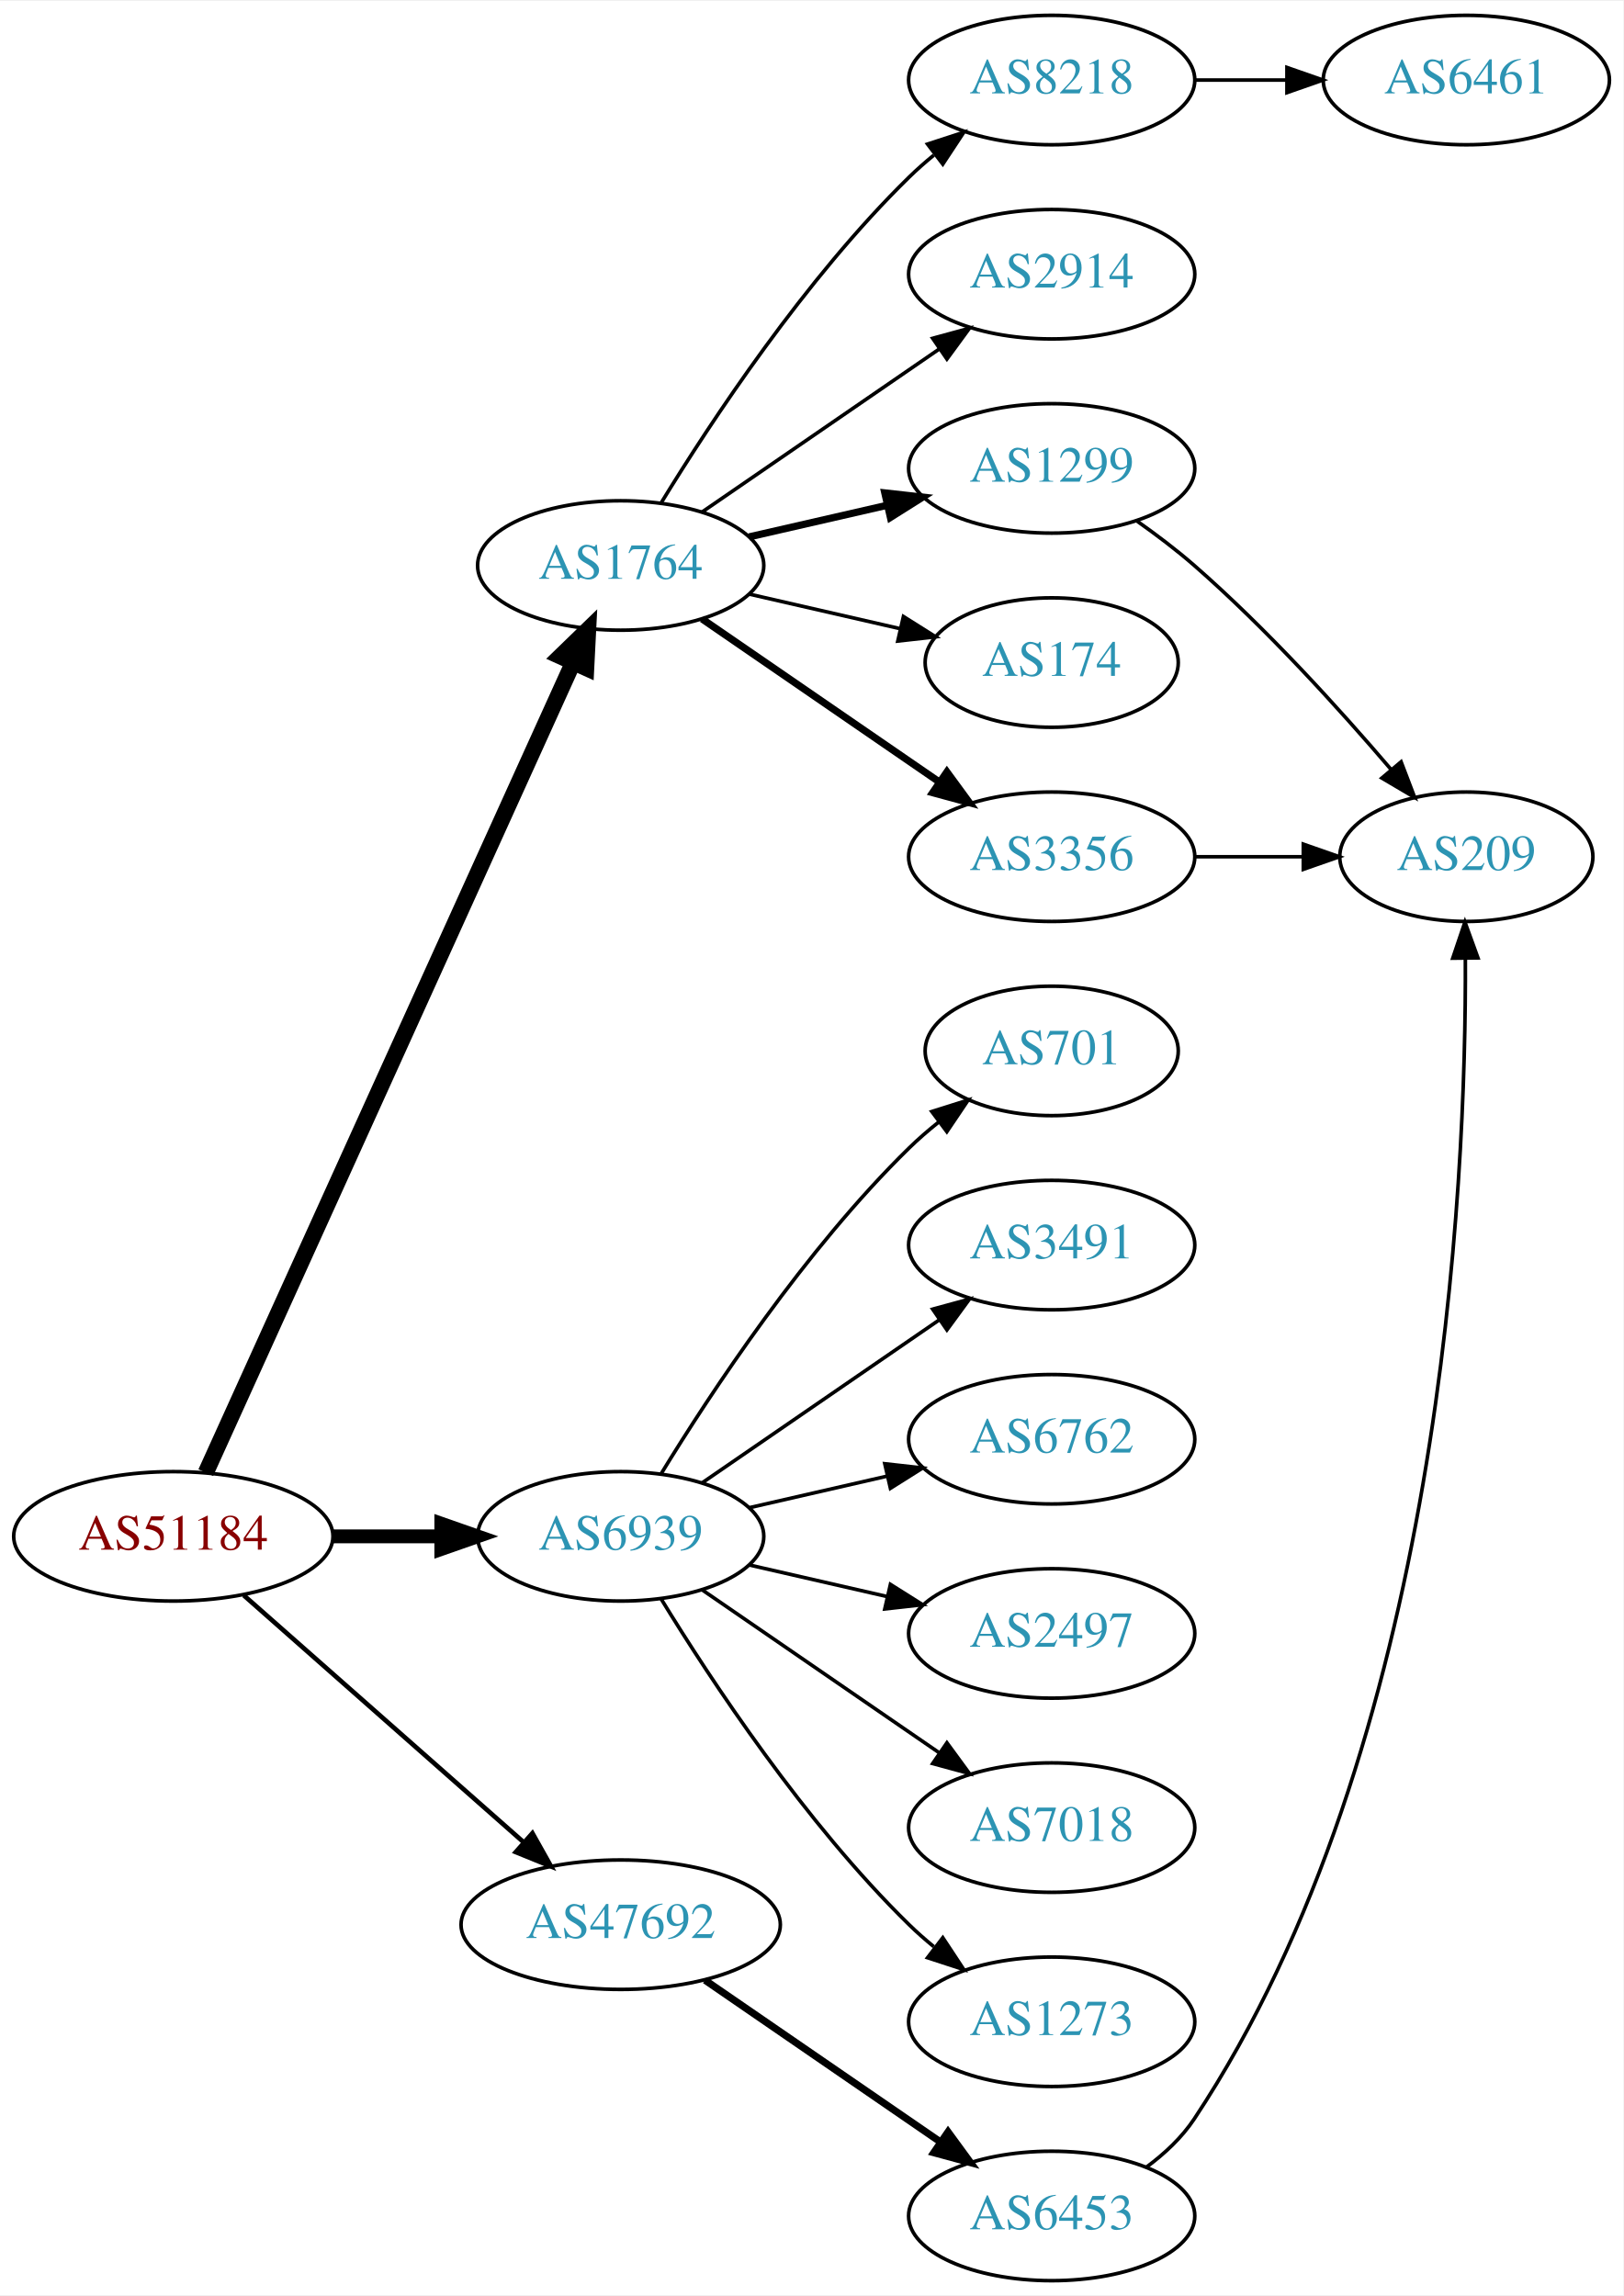
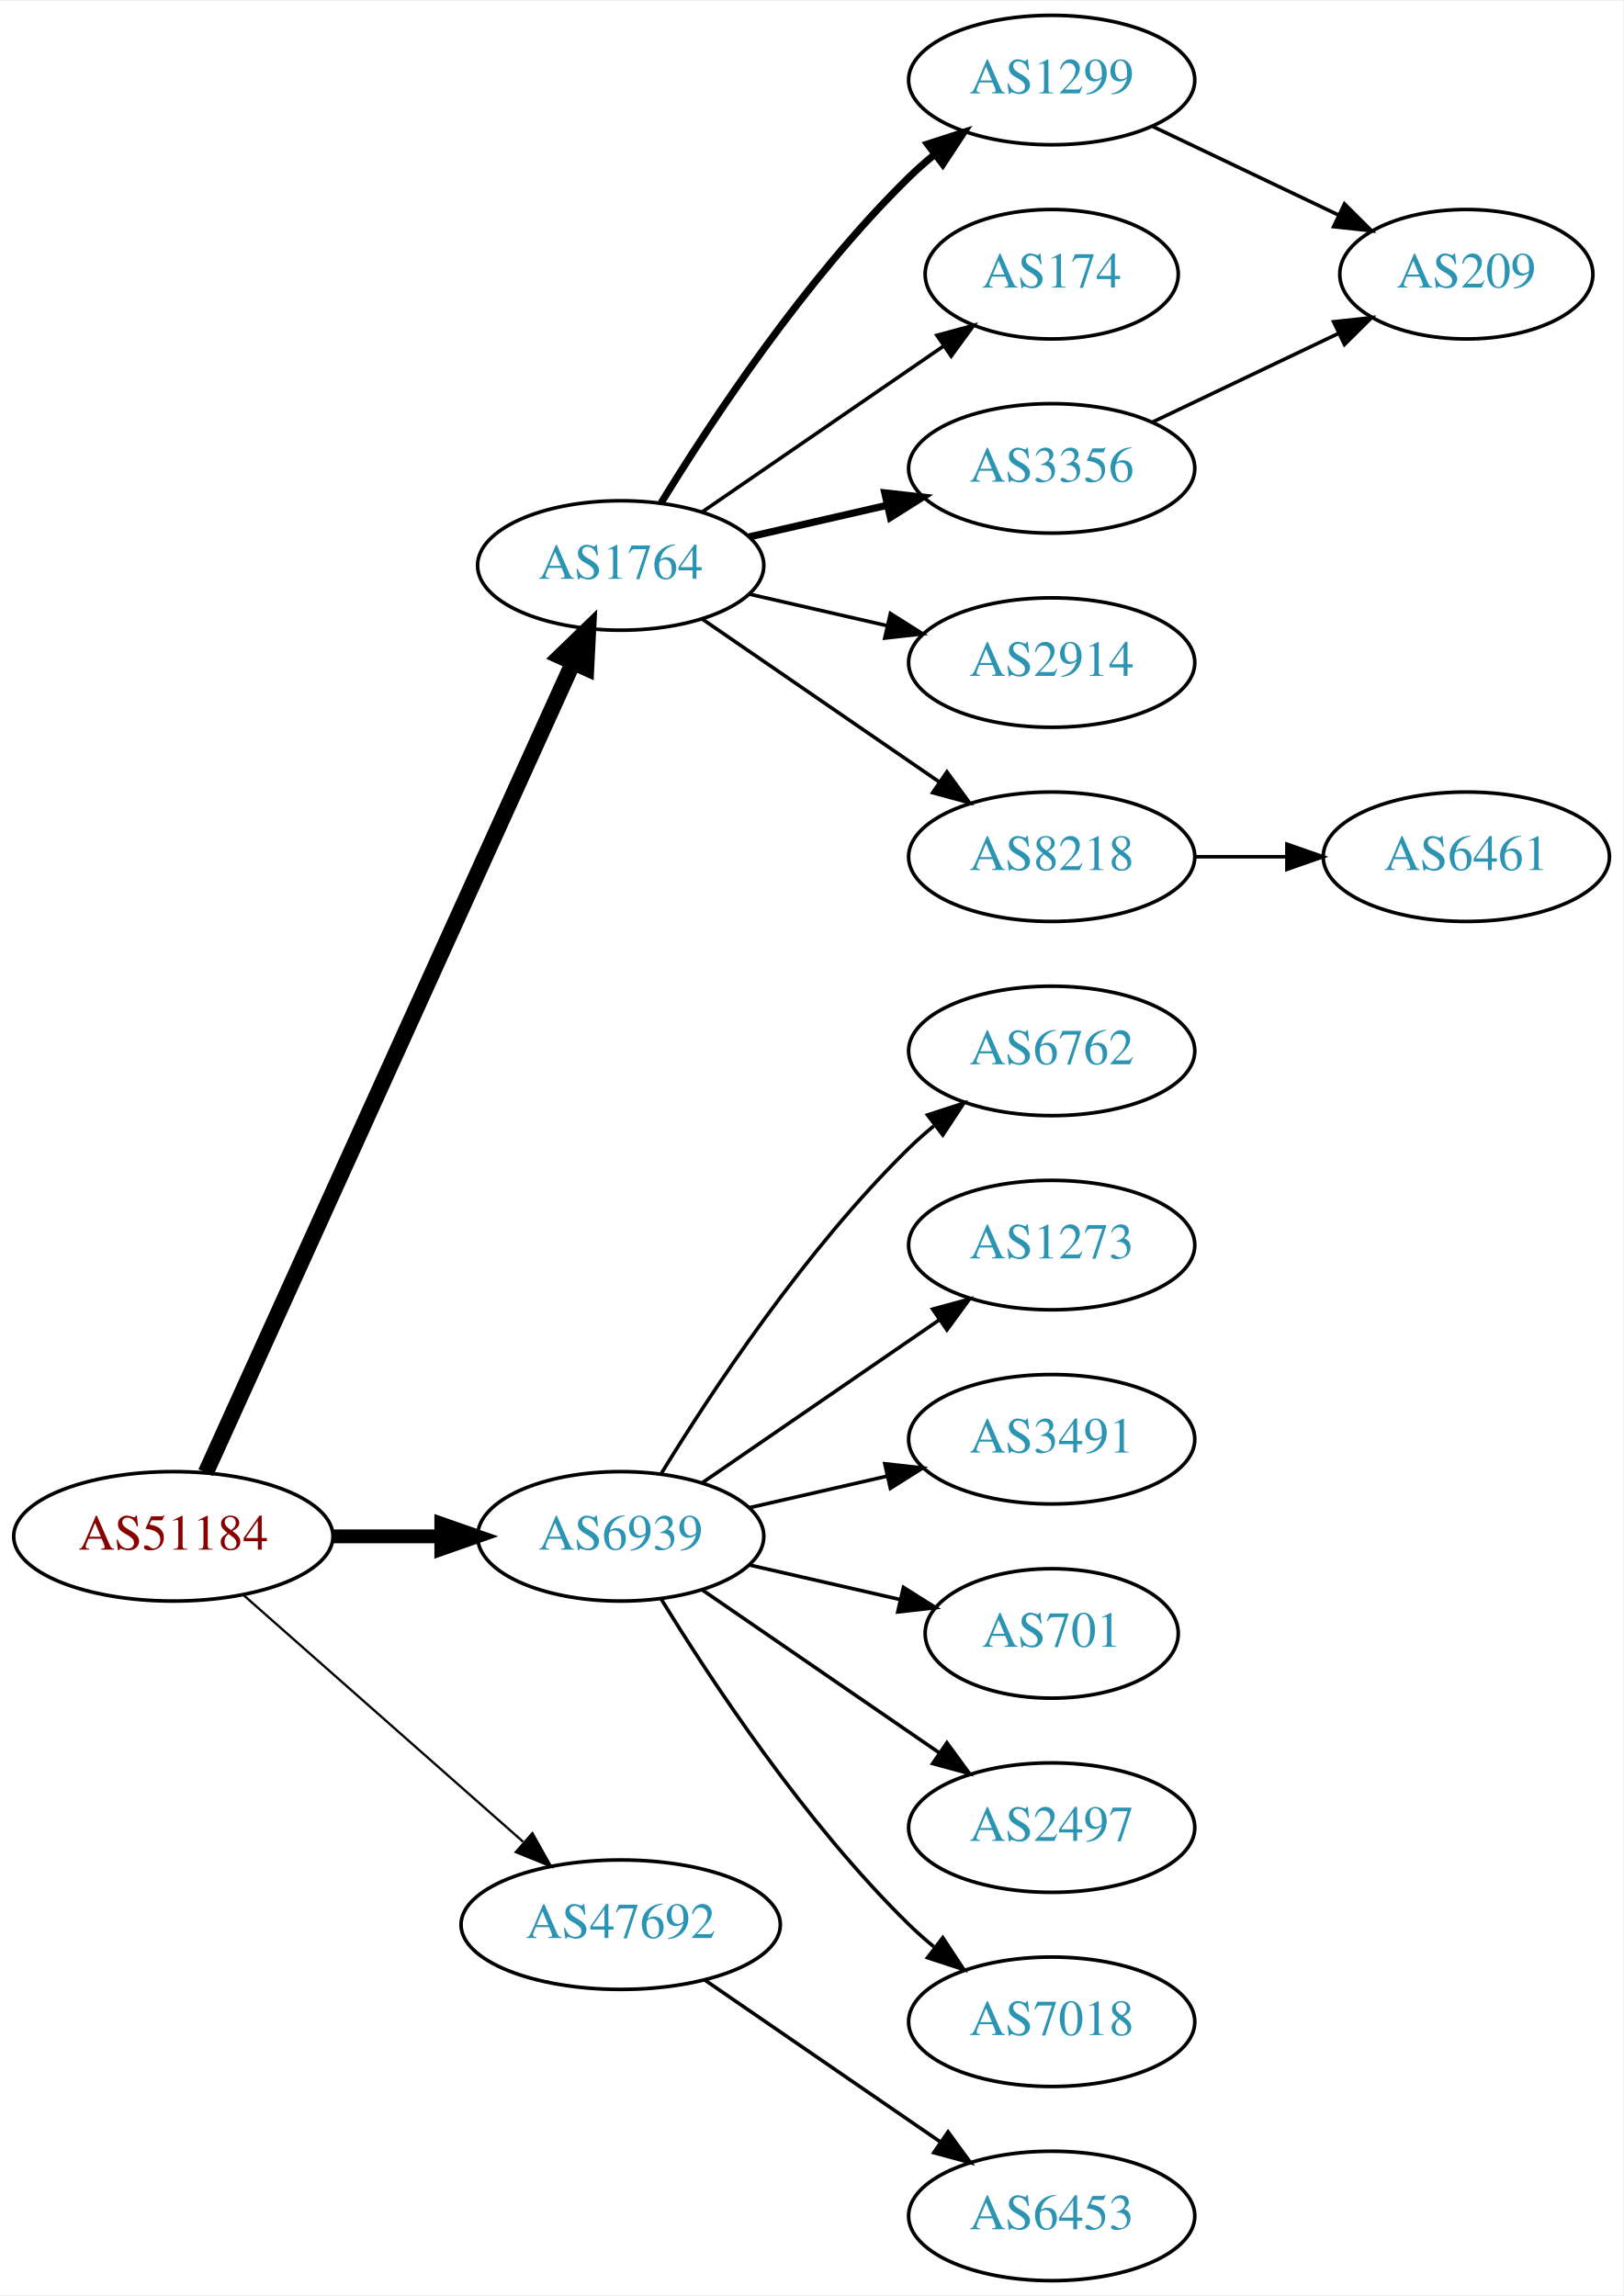
<svg xmlns="http://www.w3.org/2000/svg" xmlns:xlink="http://www.w3.org/1999/xlink" width="451pt" height="638pt" viewBox="0.00 0.00 451.37 638.00">
  <g id="graph0" class="graph" transform="scale(1 1) rotate(0) translate(4 634)">
    <polygon fill="white" stroke="none" points="-4,4 -4,-634 447.37,-634 447.37,4 -4,4" />
    <g id="node1" class="node">
      <g id="a_node1">
        <a xlink:href="/asn/51184" xlink:title="AS51184 ~ Fonira Telekom GmbH [AT]">
          <ellipse fill="#ffffff" stroke="black" cx="44.196" cy="-207" rx="44.393" ry="18" />
          <text text-anchor="middle" x="44.196" y="-203.3" font-family="Times,serif" font-size="14.00" fill="#880000">AS51184</text>
        </a>
      </g>
    </g>
    <g id="node2" class="node">
      <g id="a_node2">
        <a xlink:href="/asn/1764" xlink:title="AS1764 ~ NEXTLAYER-AS [AT]">
          <ellipse fill="#ffffff" stroke="black" cx="168.588" cy="-477" rx="39.794" ry="18" />
          <text text-anchor="middle" x="168.588" y="-473.3" font-family="Times,serif" font-size="14.00" fill="#2c94b3">AS1764</text>
        </a>
      </g>
    </g>
    <g id="edge1" class="edge">
      <path fill="none" stroke="black" stroke-width="4.5" d="M53.227,-224.715C74.147,-270.867 130.43,-395.028 155.386,-450.082" />
      <polygon fill="black" stroke="black" stroke-width="4.5" points="151.813,-451.737 159.528,-459.219 158.986,-448.486 151.813,-451.737" />
    </g>
    <g id="node3" class="node">
      <g id="a_node3">
        <a xlink:href="/asn/6939" xlink:title="AS6939 ~ Hurricane Electric LLC [US]">
          <ellipse fill="#ffffff" stroke="black" cx="168.588" cy="-207" rx="39.794" ry="18" />
          <text text-anchor="middle" x="168.588" y="-203.3" font-family="Times,serif" font-size="14.00" fill="#2c94b3">AS6939</text>
        </a>
      </g>
    </g>
    <g id="edge2" class="edge">
      <path fill="none" stroke="black" stroke-width="3.857" d="M88.692,-207C98.381,-207 108.717,-207 118.61,-207" />
      <polygon fill="black" stroke="black" stroke-width="3.857" points="118.713,-210.5 128.713,-207 118.713,-203.5 118.713,-210.5" />
    </g>
    <g id="node4" class="node">
      <g id="a_node4">
        <a xlink:href="/asn/47692" xlink:title="AS47692 ~ Nessus GmbH [AT]">
          <ellipse fill="#ffffff" stroke="black" cx="168.588" cy="-99" rx="44.393" ry="18" />
          <text text-anchor="middle" x="168.588" y="-95.3" font-family="Times,serif" font-size="14.00" fill="#2c94b3">AS47692</text>
        </a>
      </g>
    </g>
    <g id="edge3" class="edge">
-       <path fill="none" stroke="black" stroke-width="1.286" d="M63.785,-190.597C84.482,-172.333 118.089,-142.678 141.434,-122.079" />
-       <polygon fill="black" stroke="black" stroke-width="1.286" points="144.043,-124.444 149.226,-115.203 139.412,-119.195 144.043,-124.444" />
+       <path fill="none" stroke="black" stroke-width="0.643" d="M63.785,-190.597C84.482,-172.333 118.089,-142.678 141.434,-122.079" />
+       <polygon fill="black" stroke="black" stroke-width="0.643" points="144.043,-124.444 149.226,-115.203 139.412,-119.195 144.043,-124.444" />
    </g>
    <g id="node5" class="node">
      <g id="a_node5">
-         <a xlink:href="/asn/8218" xlink:title="AS8218 ~ legacy Neotelecoms [FR]">
+         <a xlink:href="/asn/1299" xlink:title="AS1299 ~ Telia Carrier [EU]">
          <ellipse fill="#ffffff" stroke="black" cx="288.431" cy="-612" rx="39.794" ry="18" />
-           <text text-anchor="middle" x="288.431" y="-608.3" font-family="Times,serif" font-size="14.00" fill="#2c94b3">AS8218</text>
+           <text text-anchor="middle" x="288.431" y="-608.3" font-family="Times,serif" font-size="14.00" fill="#2c94b3">AS1299</text>
        </a>
      </g>
    </g>
    <g id="edge4" class="edge">
-       <path fill="none" stroke="black" d="M179.854,-494.44C193.662,-516.991 219.851,-556.722 248.784,-585 250.924,-587.092 253.242,-589.137 255.642,-591.106" />
-       <polygon fill="black" stroke="black" points="253.908,-594.185 263.983,-597.464 258.152,-588.618 253.908,-594.185" />
+       <path fill="none" stroke="black" stroke-width="2" d="M179.854,-494.44C193.662,-516.991 219.851,-556.722 248.784,-585 250.924,-587.092 253.242,-589.137 255.642,-591.106" />
+       <polygon fill="black" stroke="black" stroke-width="2" points="253.908,-594.185 263.983,-597.464 258.152,-588.618 253.908,-594.185" />
    </g>
    <g id="node6" class="node">
      <g id="a_node6">
-         <a xlink:href="/asn/2914" xlink:title="AS2914 ~ NTT America, Inc. [US]">
-           <ellipse fill="#ffffff" stroke="black" cx="288.431" cy="-558" rx="39.794" ry="18" />
-           <text text-anchor="middle" x="288.431" y="-554.3" font-family="Times,serif" font-size="14.00" fill="#2c94b3">AS2914</text>
+         <a xlink:href="/asn/174" xlink:title="AS174 ~ Cogent Communications [US]">
+           <ellipse fill="#ffffff" stroke="black" cx="288.431" cy="-558" rx="35.194" ry="18" />
+           <text text-anchor="middle" x="288.431" y="-554.3" font-family="Times,serif" font-size="14.00" fill="#2c94b3">AS174</text>
        </a>
      </g>
    </g>
    <g id="edge5" class="edge">
-       <path fill="none" stroke="black" d="M191.202,-491.857C209.691,-504.565 236.505,-522.995 257.134,-537.175" />
-       <polygon fill="black" stroke="black" points="255.331,-540.183 265.555,-542.963 259.296,-534.414 255.331,-540.183" />
+       <path fill="none" stroke="black" d="M191.202,-491.857C210.04,-504.805 237.519,-523.693 258.295,-537.973" />
+       <polygon fill="black" stroke="black" points="256.52,-541.001 266.744,-543.781 260.486,-535.232 256.52,-541.001" />
    </g>
    <g id="node7" class="node">
      <g id="a_node7">
-         <a xlink:href="/asn/1299" xlink:title="AS1299 ~ Telia Carrier [EU]">
+         <a xlink:href="/asn/3356" xlink:title="AS3356 ~ Level 3 Parent, LLC [US]">
          <ellipse fill="#ffffff" stroke="black" cx="288.431" cy="-504" rx="39.794" ry="18" />
-           <text text-anchor="middle" x="288.431" y="-500.3" font-family="Times,serif" font-size="14.00" fill="#2c94b3">AS1299</text>
+           <text text-anchor="middle" x="288.431" y="-500.3" font-family="Times,serif" font-size="14.00" fill="#2c94b3">AS3356</text>
        </a>
      </g>
    </g>
    <g id="edge6" class="edge">
      <path fill="none" stroke="black" stroke-width="2" d="M204.308,-484.955C216.307,-487.704 229.928,-490.825 242.621,-493.733" />
      <polygon fill="black" stroke="black" stroke-width="2" points="242.023,-497.187 252.552,-496.009 243.587,-490.364 242.023,-497.187" />
    </g>
    <g id="node8" class="node">
      <g id="a_node8">
-         <a xlink:href="/asn/174" xlink:title="AS174 ~ Cogent Communications [US]">
-           <ellipse fill="#ffffff" stroke="black" cx="288.431" cy="-450" rx="35.194" ry="18" />
-           <text text-anchor="middle" x="288.431" y="-446.3" font-family="Times,serif" font-size="14.00" fill="#2c94b3">AS174</text>
+         <a xlink:href="/asn/2914" xlink:title="AS2914 ~ NTT America, Inc. [US]">
+           <ellipse fill="#ffffff" stroke="black" cx="288.431" cy="-450" rx="39.794" ry="18" />
+           <text text-anchor="middle" x="288.431" y="-446.3" font-family="Times,serif" font-size="14.00" fill="#2c94b3">AS2914</text>
        </a>
      </g>
    </g>
    <g id="edge7" class="edge">
-       <path fill="none" stroke="black" d="M204.308,-469.045C217.4,-466.045 232.422,-462.604 246.063,-459.478" />
-       <polygon fill="black" stroke="black" points="247.204,-462.807 256.17,-457.162 245.641,-455.984 247.204,-462.807" />
+       <path fill="none" stroke="black" d="M204.308,-469.045C216.307,-466.296 229.928,-463.175 242.621,-460.267" />
+       <polygon fill="black" stroke="black" points="243.587,-463.636 252.552,-457.991 242.023,-456.813 243.587,-463.636" />
    </g>
    <g id="node9" class="node">
      <g id="a_node9">
-         <a xlink:href="/asn/3356" xlink:title="AS3356 ~ Level 3 Parent, LLC [US]">
+         <a xlink:href="/asn/8218" xlink:title="AS8218 ~ legacy Neotelecoms [FR]">
          <ellipse fill="#ffffff" stroke="black" cx="288.431" cy="-396" rx="39.794" ry="18" />
-           <text text-anchor="middle" x="288.431" y="-392.3" font-family="Times,serif" font-size="14.00" fill="#2c94b3">AS3356</text>
+           <text text-anchor="middle" x="288.431" y="-392.3" font-family="Times,serif" font-size="14.00" fill="#2c94b3">AS8218</text>
        </a>
      </g>
    </g>
    <g id="edge8" class="edge">
-       <path fill="none" stroke="black" stroke-width="2" d="M191.202,-462.143C209.691,-449.435 236.505,-431.005 257.134,-416.825" />
-       <polygon fill="black" stroke="black" stroke-width="2" points="259.296,-419.586 265.555,-411.037 255.331,-413.817 259.296,-419.586" />
+       <path fill="none" stroke="black" d="M191.202,-462.143C209.691,-449.435 236.505,-431.005 257.134,-416.825" />
+       <polygon fill="black" stroke="black" points="259.296,-419.586 265.555,-411.037 255.331,-413.817 259.296,-419.586" />
    </g>
    <g id="node12" class="node">
      <g id="a_node12">
-         <a xlink:href="/asn/701" xlink:title="AS701 ~ UUNET [US]">
-           <ellipse fill="#ffffff" stroke="black" cx="288.431" cy="-342" rx="35.194" ry="18" />
-           <text text-anchor="middle" x="288.431" y="-338.3" font-family="Times,serif" font-size="14.00" fill="#2c94b3">AS701</text>
+         <a xlink:href="/asn/6762" xlink:title="AS6762 ~ TELECOM ITALIA SPARKLE S.p.A. [IT]">
+           <ellipse fill="#ffffff" stroke="black" cx="288.431" cy="-342" rx="39.794" ry="18" />
+           <text text-anchor="middle" x="288.431" y="-338.3" font-family="Times,serif" font-size="14.00" fill="#2c94b3">AS6762</text>
        </a>
      </g>
    </g>
    <g id="edge12" class="edge">
-       <path fill="none" stroke="black" d="M179.854,-224.44C193.662,-246.991 219.851,-286.722 248.784,-315 251.32,-317.478 254.103,-319.89 256.979,-322.188" />
-       <polygon fill="black" stroke="black" points="255.088,-325.144 265.195,-328.321 259.275,-319.535 255.088,-325.144" />
+       <path fill="none" stroke="black" d="M179.854,-224.44C193.662,-246.991 219.851,-286.722 248.784,-315 250.924,-317.092 253.242,-319.137 255.642,-321.106" />
+       <polygon fill="black" stroke="black" points="253.908,-324.185 263.983,-327.464 258.152,-318.618 253.908,-324.185" />
    </g>
    <g id="node13" class="node">
      <g id="a_node13">
-         <a xlink:href="/asn/3491" xlink:title="AS3491 ~ PCCW Global, Inc. [US]">
+         <a xlink:href="/asn/1273" xlink:title="AS1273 ~ RIPE Network Coordination Centre [NL]">
          <ellipse fill="#ffffff" stroke="black" cx="288.431" cy="-288" rx="39.794" ry="18" />
-           <text text-anchor="middle" x="288.431" y="-284.3" font-family="Times,serif" font-size="14.00" fill="#2c94b3">AS3491</text>
+           <text text-anchor="middle" x="288.431" y="-284.3" font-family="Times,serif" font-size="14.00" fill="#2c94b3">AS1273</text>
        </a>
      </g>
    </g>
    <g id="edge13" class="edge">
      <path fill="none" stroke="black" d="M191.202,-221.857C209.691,-234.565 236.505,-252.995 257.134,-267.175" />
      <polygon fill="black" stroke="black" points="255.331,-270.183 265.555,-272.963 259.296,-264.414 255.331,-270.183" />
    </g>
    <g id="node14" class="node">
      <g id="a_node14">
-         <a xlink:href="/asn/6762" xlink:title="AS6762 ~ TELECOM ITALIA SPARKLE S.p.A. [IT]">
+         <a xlink:href="/asn/3491" xlink:title="AS3491 ~ PCCW Global, Inc. [US]">
          <ellipse fill="#ffffff" stroke="black" cx="288.431" cy="-234" rx="39.794" ry="18" />
-           <text text-anchor="middle" x="288.431" y="-230.3" font-family="Times,serif" font-size="14.00" fill="#2c94b3">AS6762</text>
+           <text text-anchor="middle" x="288.431" y="-230.3" font-family="Times,serif" font-size="14.00" fill="#2c94b3">AS3491</text>
        </a>
      </g>
    </g>
    <g id="edge14" class="edge">
      <path fill="none" stroke="black" d="M204.308,-214.955C216.307,-217.704 229.928,-220.825 242.621,-223.733" />
      <polygon fill="black" stroke="black" points="242.023,-227.187 252.552,-226.009 243.587,-220.364 242.023,-227.187" />
    </g>
    <g id="node15" class="node">
      <g id="a_node15">
-         <a xlink:href="/asn/2497" xlink:title="AS2497 ~ Internet Initiative Japan Inc. [JP]">
-           <ellipse fill="#ffffff" stroke="black" cx="288.431" cy="-180" rx="39.794" ry="18" />
-           <text text-anchor="middle" x="288.431" y="-176.3" font-family="Times,serif" font-size="14.00" fill="#2c94b3">AS2497</text>
+         <a xlink:href="/asn/701" xlink:title="AS701 ~ UUNET [US]">
+           <ellipse fill="#ffffff" stroke="black" cx="288.431" cy="-180" rx="35.194" ry="18" />
+           <text text-anchor="middle" x="288.431" y="-176.3" font-family="Times,serif" font-size="14.00" fill="#2c94b3">AS701</text>
        </a>
      </g>
    </g>
    <g id="edge15" class="edge">
-       <path fill="none" stroke="black" d="M204.308,-199.045C216.307,-196.296 229.928,-193.175 242.621,-190.267" />
-       <polygon fill="black" stroke="black" points="243.587,-193.636 252.552,-187.991 242.023,-186.813 243.587,-193.636" />
+       <path fill="none" stroke="black" d="M204.308,-199.045C217.4,-196.045 232.422,-192.604 246.063,-189.478" />
+       <polygon fill="black" stroke="black" points="247.204,-192.807 256.17,-187.162 245.641,-185.984 247.204,-192.807" />
    </g>
    <g id="node16" class="node">
      <g id="a_node16">
-         <a xlink:href="/asn/7018" xlink:title="AS7018 ~ AT&amp;T Services, Inc. [US]">
+         <a xlink:href="/asn/2497" xlink:title="AS2497 ~ Internet Initiative Japan Inc. [JP]">
          <ellipse fill="#ffffff" stroke="black" cx="288.431" cy="-126" rx="39.794" ry="18" />
-           <text text-anchor="middle" x="288.431" y="-122.3" font-family="Times,serif" font-size="14.00" fill="#2c94b3">AS7018</text>
+           <text text-anchor="middle" x="288.431" y="-122.3" font-family="Times,serif" font-size="14.00" fill="#2c94b3">AS2497</text>
        </a>
      </g>
    </g>
    <g id="edge16" class="edge">
      <path fill="none" stroke="black" d="M191.202,-192.143C209.691,-179.435 236.505,-161.005 257.134,-146.825" />
      <polygon fill="black" stroke="black" points="259.296,-149.586 265.555,-141.037 255.331,-143.817 259.296,-149.586" />
    </g>
    <g id="node17" class="node">
      <g id="a_node17">
-         <a xlink:href="/asn/1273" xlink:title="AS1273 ~ RIPE Network Coordination Centre [NL]">
+         <a xlink:href="/asn/7018" xlink:title="AS7018 ~ AT&amp;T Services, Inc. [US]">
          <ellipse fill="#ffffff" stroke="black" cx="288.431" cy="-72" rx="39.794" ry="18" />
-           <text text-anchor="middle" x="288.431" y="-68.3" font-family="Times,serif" font-size="14.00" fill="#2c94b3">AS1273</text>
+           <text text-anchor="middle" x="288.431" y="-68.3" font-family="Times,serif" font-size="14.00" fill="#2c94b3">AS7018</text>
        </a>
      </g>
    </g>
    <g id="edge17" class="edge">
      <path fill="none" stroke="black" d="M179.854,-189.56C193.662,-167.009 219.851,-127.278 248.784,-99 250.924,-96.908 253.242,-94.863 255.642,-92.894" />
      <polygon fill="black" stroke="black" points="258.152,-95.382 263.983,-86.536 253.908,-89.815 258.152,-95.382" />
    </g>
    <g id="node18" class="node">
      <g id="a_node18">
        <a xlink:href="/asn/6453" xlink:title="AS6453 ~ TATA COMMUNICATIONS (AMERICA) INC [US]">
          <ellipse fill="#ffffff" stroke="black" cx="288.431" cy="-18" rx="39.794" ry="18" />
          <text text-anchor="middle" x="288.431" y="-14.3" font-family="Times,serif" font-size="14.00" fill="#2c94b3">AS6453</text>
        </a>
      </g>
    </g>
    <g id="edge18" class="edge">
-       <path fill="none" stroke="black" stroke-width="2" d="M192.031,-83.574C210.612,-70.802 237.173,-52.545 257.553,-38.537" />
-       <polygon fill="black" stroke="black" stroke-width="2" points="259.609,-41.371 265.867,-32.822 255.643,-35.602 259.609,-41.371" />
+       <path fill="none" stroke="black" d="M192.031,-83.574C210.612,-70.802 237.173,-52.545 257.553,-38.537" />
+       <polygon fill="black" stroke="black" points="259.609,-41.371 265.867,-32.822 255.643,-35.602 259.609,-41.371" />
    </g>
    <g id="node10" class="node">
      <g id="a_node10">
-         <a xlink:href="/asn/6461" xlink:title="AS6461 ~ Zayo Bandwidth [US]">
-           <ellipse fill="#ffffff" stroke="black" cx="403.724" cy="-612" rx="39.794" ry="18" />
-           <text text-anchor="middle" x="403.724" y="-608.3" font-family="Times,serif" font-size="14.00" fill="#2c94b3">AS6461</text>
+         <a xlink:href="/asn/209" xlink:title="AS209 ~ CenturyLink Communications, LLC [US]">
+           <ellipse fill="#ffffff" stroke="black" cx="403.724" cy="-558" rx="35.194" ry="18" />
+           <text text-anchor="middle" x="403.724" y="-554.3" font-family="Times,serif" font-size="14.00" fill="#2c94b3">AS209</text>
        </a>
      </g>
    </g>
    <g id="edge9" class="edge">
-       <path fill="none" stroke="black" d="M328.103,-612C336.306,-612 345.07,-612 353.602,-612" />
-       <polygon fill="black" stroke="black" points="353.841,-615.5 363.841,-612 353.841,-608.5 353.841,-615.5" />
+       <path fill="none" stroke="black" d="M316.567,-599.066C331.999,-591.71 351.485,-582.423 368.02,-574.541" />
+       <polygon fill="black" stroke="black" points="369.84,-577.551 377.361,-570.089 366.828,-571.232 369.84,-577.551" />
+     </g>
+     <g id="edge11" class="edge">
+       <path fill="none" stroke="black" d="M316.567,-516.934C331.999,-524.29 351.485,-533.577 368.02,-541.459" />
+       <polygon fill="black" stroke="black" points="366.828,-544.768 377.361,-545.911 369.84,-538.449 366.828,-544.768" />
    </g>
    <g id="node11" class="node">
      <g id="a_node11">
-         <a xlink:href="/asn/209" xlink:title="AS209 ~ CenturyLink Communications, LLC [US]">
-           <ellipse fill="#ffffff" stroke="black" cx="403.724" cy="-396" rx="35.194" ry="18" />
-           <text text-anchor="middle" x="403.724" y="-392.3" font-family="Times,serif" font-size="14.00" fill="#2c94b3">AS209</text>
+         <a xlink:href="/asn/6461" xlink:title="AS6461 ~ Zayo Bandwidth [US]">
+           <ellipse fill="#ffffff" stroke="black" cx="403.724" cy="-396" rx="39.794" ry="18" />
+           <text text-anchor="middle" x="403.724" y="-392.3" font-family="Times,serif" font-size="14.00" fill="#2c94b3">AS6461</text>
        </a>
      </g>
    </g>
    <g id="edge10" class="edge">
-       <path fill="none" stroke="black" d="M312.121,-489.37C317.523,-485.56 323.146,-481.308 328.077,-477 348.128,-459.485 368.447,-437.065 382.812,-420.255" />
-       <polygon fill="black" stroke="black" points="385.583,-422.398 389.359,-412.499 380.234,-417.883 385.583,-422.398" />
-     </g>
-     <g id="edge11" class="edge">
-       <path fill="none" stroke="black" d="M328.103,-396C337.808,-396 348.299,-396 358.262,-396" />
-       <polygon fill="black" stroke="black" points="358.398,-399.5 368.398,-396 358.398,-392.5 358.398,-399.5" />
-     </g>
-     <g id="edge19" class="edge">
-       <path fill="none" stroke="black" d="M314.785,-31.584C319.839,-35.329 324.641,-39.815 328.077,-45 396.886,-148.828 403.747,-304.57 403.452,-367.808" />
-       <polygon fill="black" stroke="black" points="399.952,-367.787 403.34,-377.826 406.952,-367.866 399.952,-367.787" />
+       <path fill="none" stroke="black" d="M328.103,-396C336.306,-396 345.07,-396 353.602,-396" />
+       <polygon fill="black" stroke="black" points="353.841,-399.5 363.841,-396 353.841,-392.5 353.841,-399.5" />
    </g>
  </g>
</svg>
